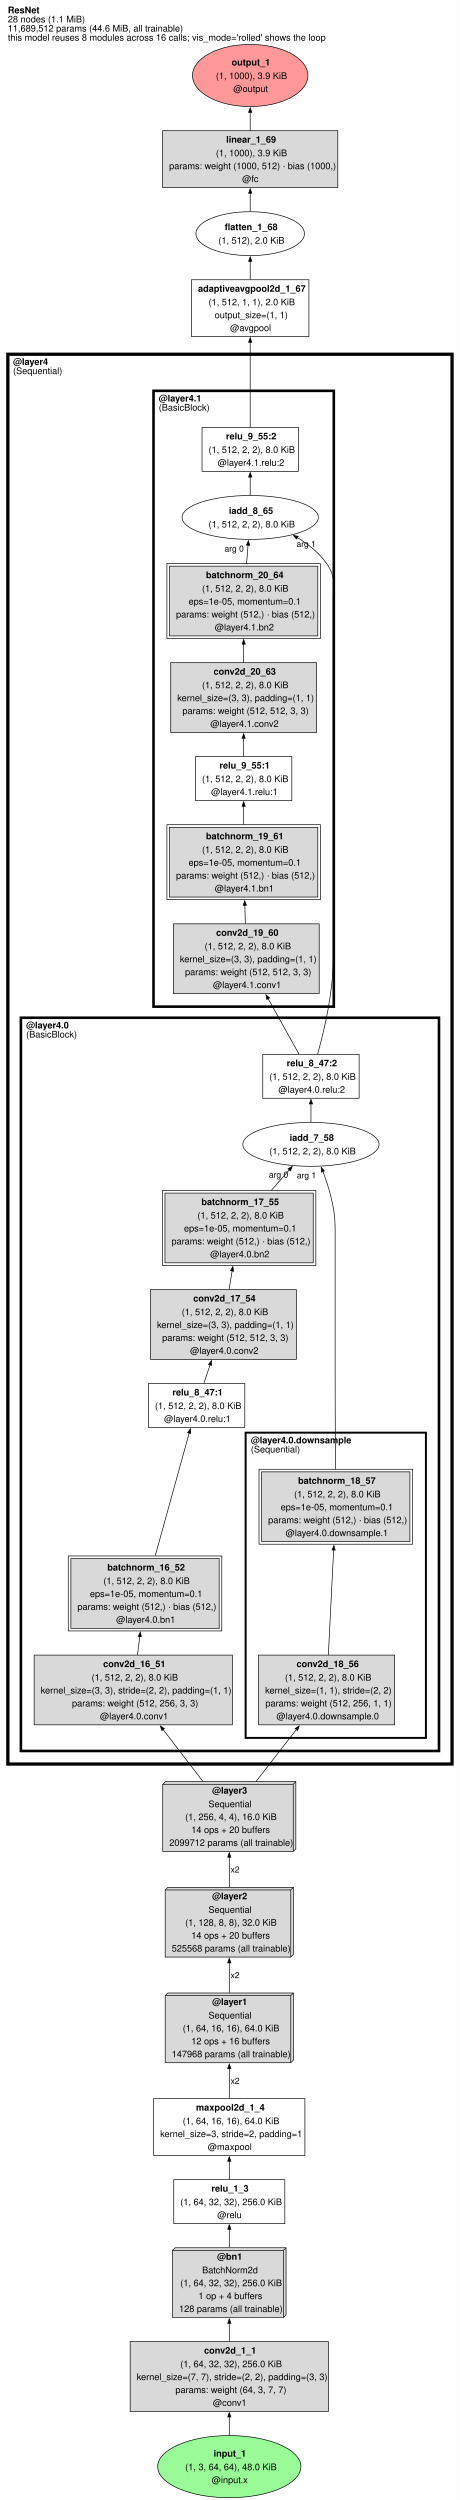
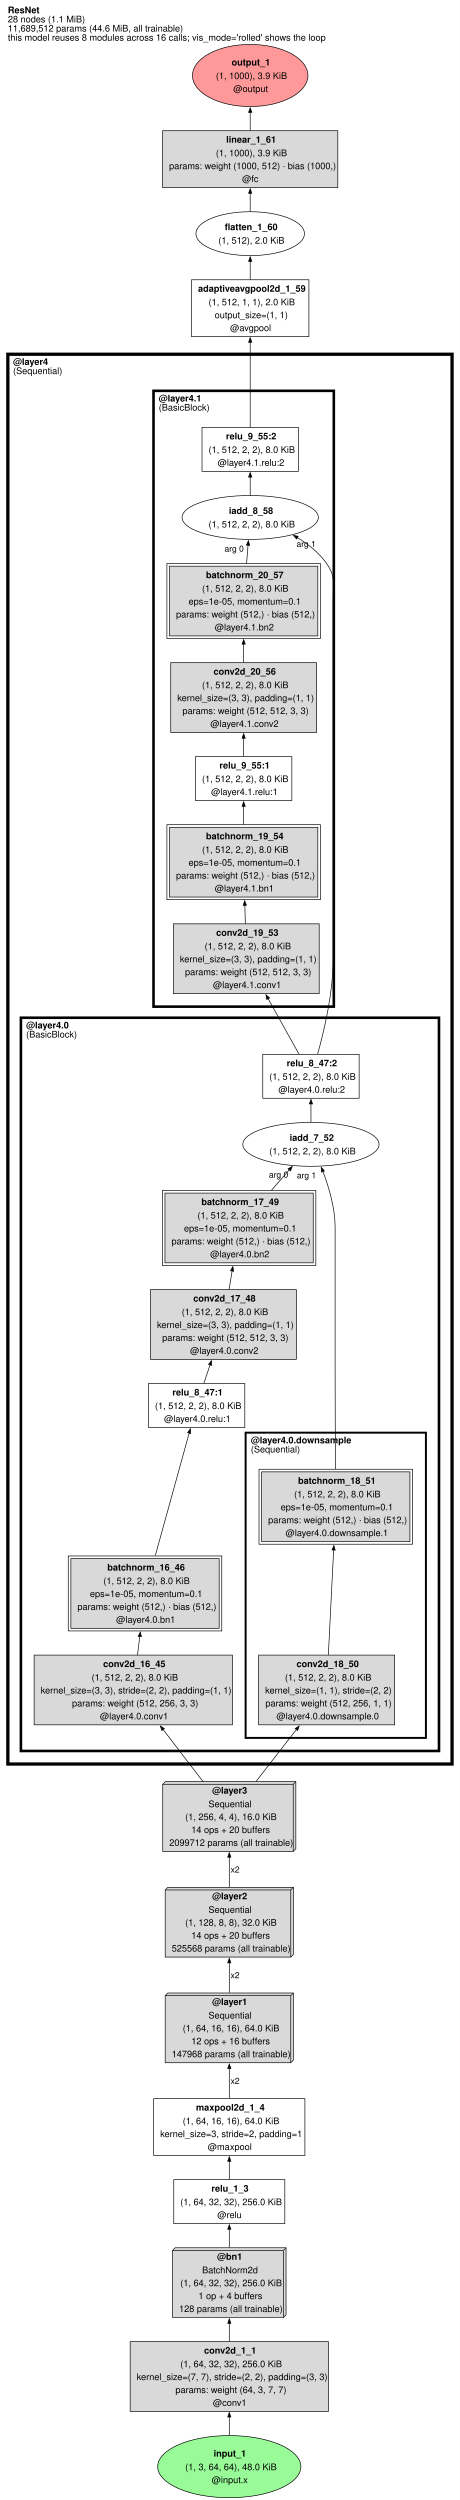
<svg xmlns="http://www.w3.org/2000/svg" xmlns:xlink="http://www.w3.org/1999/xlink" width="704pt" height="3827pt" viewBox="0.00 0.00 704.00 3827.00">
  <g id="graph0" class="graph" transform="scale(1 1) rotate(0) translate(4 3823.49)">
    <polygon fill="white" stroke="none" points="-4,4 -4,-3823.49 700,-3823.49 700,4 -4,4" />
    <text xml:space="preserve" text-anchor="start" x="8" y="-3803.19" font-family="Helvetica,sans-Serif" font-weight="bold" font-size="14.00">ResNet</text>
    <text xml:space="preserve" text-anchor="start" x="8" y="-3789.19" font-family="Helvetica,sans-Serif" font-size="14.00">28 nodes (1.1 MiB)</text>
    <text xml:space="preserve" text-anchor="start" x="8" y="-3775.19" font-family="Helvetica,sans-Serif" font-size="14.00">11,689,512 params (44.6 MiB, all trainable)</text>
    <text xml:space="preserve" text-anchor="start" x="8" y="-3761.19" font-family="Helvetica,sans-Serif" font-size="14.00">this model reuses 8 modules across 16 calls; vis_mode='rolled' shows the loop</text>
    <g id="clust2" class="cluster">
      <polygon fill="white" stroke="black" stroke-width="5" points="8,-1123.11 8,-3281.21 688,-3281.21 688,-1123.11 8,-1123.11" />
      <text xml:space="preserve" text-anchor="start" x="16" y="-3264.91" font-family="Helvetica,sans-Serif" font-weight="bold" font-size="14.00">@layer4</text>
      <text xml:space="preserve" text-anchor="start" x="16" y="-3250.91" font-family="Helvetica,sans-Serif" font-size="14.00">(Sequential)</text>
    </g>
    <g id="clust3" class="cluster">
      <polygon fill="white" stroke="black" stroke-width="4" points="28,-1143.11 28,-2265.53 668,-2265.53 668,-1143.11 28,-1143.11" />
      <text xml:space="preserve" text-anchor="start" x="36" y="-2249.23" font-family="Helvetica,sans-Serif" font-weight="bold" font-size="14.00">@layer4.0</text>
      <text xml:space="preserve" text-anchor="start" x="36" y="-2235.23" font-family="Helvetica,sans-Serif" font-size="14.00">(BasicBlock)</text>
    </g>
    <g id="clust6" class="cluster">
      <polygon fill="white" stroke="black" stroke-width="3" points="372,-1163.11 372,-1630.36 648,-1630.36 648,-1163.11 372,-1163.11" />
      <text xml:space="preserve" text-anchor="start" x="380" y="-1614.06" font-family="Helvetica,sans-Serif" font-weight="bold" font-size="14.00">@layer4.0.downsample</text>
      <text xml:space="preserve" text-anchor="start" x="380" y="-1600.06" font-family="Helvetica,sans-Serif" font-size="14.00">(Sequential)</text>
    </g>
    <g id="clust5" class="cluster">
      <polygon fill="white" stroke="black" stroke-width="4" points="231,-2282.53 231,-3225.21 507,-3225.21 507,-2282.53 231,-2282.53" />
      <text xml:space="preserve" text-anchor="start" x="239" y="-3208.91" font-family="Helvetica,sans-Serif" font-weight="bold" font-size="14.00">@layer4.1</text>
      <text xml:space="preserve" text-anchor="start" x="239" y="-3194.91" font-family="Helvetica,sans-Serif" font-size="14.00">(BasicBlock)</text>
    </g>
    <g id="node1" class="node">
      <ellipse fill="#98fb98" stroke="black" cx="347" cy="-47.55" rx="109.6" ry="47.55" />
      <text xml:space="preserve" text-anchor="start" x="323" y="-62.88" font-family="Helvetica,sans-Serif" font-weight="bold" font-size="14.00">input_1</text>
      <text xml:space="preserve" text-anchor="start" x="279.5" y="-42.13" font-family="Helvetica,sans-Serif" font-size="14.00">(1, 3, 64, 64), 48.0 KiB</text>
      <text xml:space="preserve" text-anchor="start" x="320" y="-22.38" font-family="Helvetica,sans-Serif" font-size="14.00">@input.x</text>
    </g>
    <g id="node2" class="node">
      <polygon fill="#d9d9d9" stroke="black" points="498.75,-238.86 195.25,-238.86 195.25,-132.11 498.75,-132.11 498.75,-238.86" />
      <text xml:space="preserve" text-anchor="start" x="308.38" y="-220.56" font-family="Helvetica,sans-Serif" font-weight="bold" font-size="14.00">conv2d_1_1</text>
      <text xml:space="preserve" text-anchor="start" x="272" y="-199.81" font-family="Helvetica,sans-Serif" font-size="14.00">(1, 64, 32, 32), 256.0 KiB</text>
      <text xml:space="preserve" text-anchor="start" x="205.25" y="-180.06" font-family="Helvetica,sans-Serif" font-size="14.00">kernel_size=(7, 7), stride=(2, 2), padding=(3, 3)</text>
      <text xml:space="preserve" text-anchor="start" x="264.5" y="-160.31" font-family="Helvetica,sans-Serif" font-size="14.00">params: weight (64, 3, 7, 7)</text>
      <text xml:space="preserve" text-anchor="start" x="321.88" y="-140.56" font-family="Helvetica,sans-Serif" font-size="14.00">@conv1</text>
    </g>
    <g id="edge1" class="edge">
      <path fill="none" stroke="black" d="M347,-95.33C347,-104.48 347,-114.19 347,-123.72" />
      <polygon fill="black" stroke="black" points="344.55,-123.51 347,-130.51 349.45,-123.51 344.55,-123.51" />
    </g>
    <g id="node3" class="node">
      <polygon fill="#d9d9d9" stroke="black" points="433.88,-382.61 264.12,-382.61 260.12,-378.61 260.12,-275.86 429.88,-275.86 433.88,-279.86 433.88,-382.61" />
      <polyline fill="none" stroke="black" points="429.88,-378.61 260.12,-378.61" />
      <polyline fill="none" stroke="black" points="429.88,-378.61 429.88,-275.86" />
      <polyline fill="none" stroke="black" points="429.88,-378.61 433.88,-382.61" />
      <text xml:space="preserve" text-anchor="start" x="328.25" y="-364.31" font-family="Helvetica,sans-Serif" font-weight="bold" font-size="14.00">@bn1</text>
      <text xml:space="preserve" text-anchor="start" x="305.38" y="-343.56" font-family="Helvetica,sans-Serif" font-size="14.00">BatchNorm2d</text>
      <text xml:space="preserve" text-anchor="start" x="272" y="-323.81" font-family="Helvetica,sans-Serif" font-size="14.00">(1, 64, 32, 32), 256.0 KiB</text>
      <text xml:space="preserve" text-anchor="start" x="299.75" y="-304.06" font-family="Helvetica,sans-Serif" font-size="14.00">1 op + 4 buffers</text>
      <text xml:space="preserve" text-anchor="start" x="270.12" y="-284.31" font-family="Helvetica,sans-Serif" font-size="14.00">128 params (all trainable)</text>
    </g>
    <g id="edge2" class="edge">
      <path fill="none" stroke="black" d="M347,-239.26C347,-248.3 347,-257.76 347,-267" />
      <polygon fill="black" stroke="black" points="344.55,-266.89 347,-273.89 349.45,-266.89 344.55,-266.89" />
    </g>
    <g id="node4" class="node">
      <polygon fill="white" stroke="black" points="432,-486.86 262,-486.86 262,-419.61 432,-419.61 432,-486.86" />
      <text xml:space="preserve" text-anchor="start" x="319.62" y="-468.56" font-family="Helvetica,sans-Serif" font-weight="bold" font-size="14.00">relu_1_3</text>
      <text xml:space="preserve" text-anchor="start" x="272" y="-447.81" font-family="Helvetica,sans-Serif" font-size="14.00">(1, 64, 32, 32), 256.0 KiB</text>
      <text xml:space="preserve" text-anchor="start" x="328.62" y="-428.06" font-family="Helvetica,sans-Serif" font-size="14.00">@relu</text>
    </g>
    <g id="edge3" class="edge">
      <path fill="none" stroke="black" d="M347,-383.03C347,-392.4 347,-402.04 347,-411.02" />
      <polygon fill="black" stroke="black" points="344.55,-410.9 347,-417.9 349.45,-410.9 344.55,-410.9" />
    </g>
    <g id="node5" class="node">
      <polygon fill="white" stroke="black" points="462.75,-610.86 231.25,-610.86 231.25,-523.86 462.75,-523.86 462.75,-610.86" />
      <text xml:space="preserve" text-anchor="start" x="296" y="-592.56" font-family="Helvetica,sans-Serif" font-weight="bold" font-size="14.00">maxpool2d_1_4</text>
      <text xml:space="preserve" text-anchor="start" x="275.75" y="-571.81" font-family="Helvetica,sans-Serif" font-size="14.00">(1, 64, 16, 16), 64.0 KiB</text>
      <text xml:space="preserve" text-anchor="start" x="241.25" y="-552.06" font-family="Helvetica,sans-Serif" font-size="14.00">kernel_size=3, stride=2, padding=1</text>
      <text xml:space="preserve" text-anchor="start" x="314" y="-532.31" font-family="Helvetica,sans-Serif" font-size="14.00">@maxpool</text>
    </g>
    <g id="edge4" class="edge">
      <path fill="none" stroke="black" d="M347,-487.27C347,-496.06 347,-505.77 347,-515.28" />
      <polygon fill="black" stroke="black" points="344.55,-515.05 347,-522.05 349.45,-515.05 344.55,-515.05" />
    </g>
    <g id="node6" class="node">
      <polygon fill="#d9d9d9" stroke="black" points="445.12,-772.61 252.88,-772.61 248.88,-768.61 248.88,-665.86 441.12,-665.86 445.12,-669.86 445.12,-772.61" />
      <polyline fill="none" stroke="black" points="441.12,-768.61 248.88,-768.61" />
      <polyline fill="none" stroke="black" points="441.12,-768.61 441.12,-665.86" />
      <polyline fill="none" stroke="black" points="441.12,-768.61 445.12,-772.61" />
      <text xml:space="preserve" text-anchor="start" x="320.75" y="-754.31" font-family="Helvetica,sans-Serif" font-weight="bold" font-size="14.00">@layer1</text>
      <text xml:space="preserve" text-anchor="start" x="315.12" y="-733.56" font-family="Helvetica,sans-Serif" font-size="14.00">Sequential</text>
      <text xml:space="preserve" text-anchor="start" x="275.75" y="-713.81" font-family="Helvetica,sans-Serif" font-size="14.00">(1, 64, 16, 16), 64.0 KiB</text>
      <text xml:space="preserve" text-anchor="start" x="288.88" y="-694.06" font-family="Helvetica,sans-Serif" font-size="14.00">12 ops + 16 buffers</text>
      <text xml:space="preserve" text-anchor="start" x="258.88" y="-674.31" font-family="Helvetica,sans-Serif" font-size="14.00">147968 params (all trainable)</text>
    </g>
    <g id="edge5" class="edge">
      <path fill="none" stroke="black" d="M347,-611.3C347,-625.54 347,-641.66 347,-657" />
      <polygon fill="black" stroke="black" points="344.55,-656.9 347,-663.9 349.45,-656.9 344.55,-656.9" />
      <text xml:space="preserve" text-anchor="start" x="349" y="-633.51" font-family="Helvetica,sans-Serif" font-size="13.00">x2</text>
    </g>
    <g id="node7" class="node">
      <polygon fill="#d9d9d9" stroke="black" points="445.12,-934.36 252.88,-934.36 248.88,-930.36 248.88,-827.61 441.12,-827.61 445.12,-831.61 445.12,-934.36" />
      <polyline fill="none" stroke="black" points="441.12,-930.36 248.88,-930.36" />
      <polyline fill="none" stroke="black" points="441.12,-930.36 441.12,-827.61" />
      <polyline fill="none" stroke="black" points="441.12,-930.36 445.12,-934.36" />
      <text xml:space="preserve" text-anchor="start" x="320.75" y="-916.06" font-family="Helvetica,sans-Serif" font-weight="bold" font-size="14.00">@layer2</text>
      <text xml:space="preserve" text-anchor="start" x="315.12" y="-895.31" font-family="Helvetica,sans-Serif" font-size="14.00">Sequential</text>
      <text xml:space="preserve" text-anchor="start" x="279.5" y="-875.56" font-family="Helvetica,sans-Serif" font-size="14.00">(1, 128, 8, 8), 32.0 KiB</text>
      <text xml:space="preserve" text-anchor="start" x="288.88" y="-855.81" font-family="Helvetica,sans-Serif" font-size="14.00">14 ops + 20 buffers</text>
      <text xml:space="preserve" text-anchor="start" x="258.88" y="-836.06" font-family="Helvetica,sans-Serif" font-size="14.00">525568 params (all trainable)</text>
    </g>
    <g id="edge6" class="edge">
      <path fill="none" stroke="black" d="M347,-772.98C347,-787.7 347,-803.82 347,-818.98" />
      <polygon fill="black" stroke="black" points="344.55,-818.77 347,-825.77 349.45,-818.77 344.55,-818.77" />
      <text xml:space="preserve" text-anchor="start" x="349" y="-795.26" font-family="Helvetica,sans-Serif" font-size="13.00">x2</text>
    </g>
    <g id="node8" class="node">
      <polygon fill="#d9d9d9" stroke="black" points="448.88,-1096.11 249.12,-1096.11 245.12,-1092.11 245.12,-989.36 444.88,-989.36 448.88,-993.36 448.88,-1096.11" />
      <polyline fill="none" stroke="black" points="444.88,-1092.11 245.12,-1092.11" />
      <polyline fill="none" stroke="black" points="444.88,-1092.11 444.88,-989.36" />
      <polyline fill="none" stroke="black" points="444.88,-1092.11 448.88,-1096.11" />
      <text xml:space="preserve" text-anchor="start" x="320.75" y="-1077.81" font-family="Helvetica,sans-Serif" font-weight="bold" font-size="14.00">@layer3</text>
      <text xml:space="preserve" text-anchor="start" x="315.12" y="-1057.06" font-family="Helvetica,sans-Serif" font-size="14.00">Sequential</text>
      <text xml:space="preserve" text-anchor="start" x="279.5" y="-1037.31" font-family="Helvetica,sans-Serif" font-size="14.00">(1, 256, 4, 4), 16.0 KiB</text>
      <text xml:space="preserve" text-anchor="start" x="288.88" y="-1017.56" font-family="Helvetica,sans-Serif" font-size="14.00">14 ops + 20 buffers</text>
      <text xml:space="preserve" text-anchor="start" x="255.12" y="-997.81" font-family="Helvetica,sans-Serif" font-size="14.00">2099712 params (all trainable)</text>
    </g>
    <g id="edge7" class="edge">
      <path fill="none" stroke="black" d="M347,-934.73C347,-949.45 347,-965.57 347,-980.73" />
      <polygon fill="black" stroke="black" points="344.55,-980.52 347,-987.52 349.45,-980.52 344.55,-980.52" />
      <text xml:space="preserve" text-anchor="start" x="349" y="-957.01" font-family="Helvetica,sans-Serif" font-size="13.00">x2</text>
    </g>
    <g id="node9" class="node">
      <polygon fill="#d9d9d9" stroke="black" points="351.75,-1289.86 48.25,-1289.86 48.25,-1183.11 351.75,-1183.11 351.75,-1289.86" />
-       <text xml:space="preserve" text-anchor="start" x="153.88" y="-1271.56" font-family="Helvetica,sans-Serif" font-weight="bold" font-size="14.00">conv2d_16_51</text>
+       <text xml:space="preserve" text-anchor="start" x="153.88" y="-1271.56" font-family="Helvetica,sans-Serif" font-weight="bold" font-size="14.00">conv2d_16_45</text>
      <text xml:space="preserve" text-anchor="start" x="136.25" y="-1250.81" font-family="Helvetica,sans-Serif" font-size="14.00">(1, 512, 2, 2), 8.0 KiB</text>
      <text xml:space="preserve" text-anchor="start" x="58.25" y="-1231.06" font-family="Helvetica,sans-Serif" font-size="14.00">kernel_size=(3, 3), stride=(2, 2), padding=(1, 1)</text>
      <text xml:space="preserve" text-anchor="start" x="106.25" y="-1211.31" font-family="Helvetica,sans-Serif" font-size="14.00">params: weight (512, 256, 3, 3)</text>
      <text xml:space="preserve" text-anchor="start" x="149" y="-1191.56" font-family="Helvetica,sans-Serif" font-size="14.00">@layer4.0.conv1</text>
    </g>
    <g id="edge8" class="edge">
      <path fill="none" stroke="black" d="M306.64,-1096.38C287.76,-1121.01 265.18,-1150.45 245.68,-1175.9" />
      <polygon fill="black" stroke="black" points="243.76,-1174.37 241.45,-1181.41 247.65,-1177.35 243.76,-1174.37" />
    </g>
    <g id="node10" class="node">
      <polygon fill="#d9d9d9" stroke="black" points="600.12,-1289.86 391.88,-1289.86 391.88,-1183.11 600.12,-1183.11 600.12,-1289.86" />
-       <text xml:space="preserve" text-anchor="start" x="449.88" y="-1271.56" font-family="Helvetica,sans-Serif" font-weight="bold" font-size="14.00">conv2d_18_56</text>
+       <text xml:space="preserve" text-anchor="start" x="449.88" y="-1271.56" font-family="Helvetica,sans-Serif" font-weight="bold" font-size="14.00">conv2d_18_50</text>
      <text xml:space="preserve" text-anchor="start" x="432.25" y="-1250.81" font-family="Helvetica,sans-Serif" font-size="14.00">(1, 512, 2, 2), 8.0 KiB</text>
      <text xml:space="preserve" text-anchor="start" x="401.88" y="-1231.06" font-family="Helvetica,sans-Serif" font-size="14.00">kernel_size=(1, 1), stride=(2, 2)</text>
      <text xml:space="preserve" text-anchor="start" x="402.25" y="-1211.31" font-family="Helvetica,sans-Serif" font-size="14.00">params: weight (512, 256, 1, 1)</text>
      <text xml:space="preserve" text-anchor="start" x="419.12" y="-1191.56" font-family="Helvetica,sans-Serif" font-size="14.00">@layer4.0.downsample.0</text>
    </g>
    <g id="edge9" class="edge">
      <path fill="none" stroke="black" d="M387.91,-1096.38C407.05,-1121.01 429.93,-1150.45 449.7,-1175.9" />
      <polygon fill="black" stroke="black" points="447.76,-1177.4 453.99,-1181.42 451.63,-1174.39 447.76,-1177.4" />
    </g>
    <g id="node11" class="node">
      <g id="a_node11">
        <a xlink:title="Hidden buffers: layer4.0.bn1.running_mean, layer4.0.bn1.running_var">
          <polygon fill="#d9d9d9" stroke="black" points="331.5,-1437.61 104.5,-1437.61 104.5,-1330.86 331.5,-1330.86 331.5,-1437.61" />
          <polygon fill="none" stroke="black" points="335.5,-1441.61 100.5,-1441.61 100.5,-1326.86 335.5,-1326.86 335.5,-1441.61" />
-           <text xml:space="preserve" text-anchor="start" x="160.25" y="-1419.31" font-family="Helvetica,sans-Serif" font-weight="bold" font-size="14.00">batchnorm_16_52</text>
+           <text xml:space="preserve" text-anchor="start" x="160.25" y="-1419.31" font-family="Helvetica,sans-Serif" font-weight="bold" font-size="14.00">batchnorm_16_46</text>
          <text xml:space="preserve" text-anchor="start" x="154.25" y="-1398.56" font-family="Helvetica,sans-Serif" font-size="14.00">(1, 512, 2, 2), 8.0 KiB</text>
          <text xml:space="preserve" text-anchor="start" x="133.62" y="-1378.81" font-family="Helvetica,sans-Serif" font-size="14.00">eps=1e-05, momentum=0.1</text>
          <text xml:space="preserve" text-anchor="start" x="114.5" y="-1359.06" font-family="Helvetica,sans-Serif" font-size="14.00">params: weight (512,) · bias (512,)</text>
          <text xml:space="preserve" text-anchor="start" x="173.75" y="-1339.31" font-family="Helvetica,sans-Serif" font-size="14.00">@layer4.0.bn1</text>
        </a>
      </g>
    </g>
    <g id="edge17" class="edge">
      <path fill="none" stroke="black" d="M206.5,-1290.1C207.64,-1299.31 208.83,-1308.98 210,-1318.47" />
      <polygon fill="black" stroke="black" points="207.55,-1318.6 210.84,-1325.25 212.41,-1318 207.55,-1318.6" />
    </g>
    <g id="node15" class="node">
      <g id="a_node15">
        <a xlink:title="Hidden buffers: layer4.0.downsample.1.running_mean, layer4.0.downsample.1.running_var">
          <polygon fill="#d9d9d9" stroke="black" points="623.5,-1570.36 396.5,-1570.36 396.5,-1463.61 623.5,-1463.61 623.5,-1570.36" />
          <polygon fill="none" stroke="black" points="627.5,-1574.36 392.5,-1574.36 392.5,-1459.61 627.5,-1459.61 627.5,-1574.36" />
-           <text xml:space="preserve" text-anchor="start" x="452.25" y="-1552.06" font-family="Helvetica,sans-Serif" font-weight="bold" font-size="14.00">batchnorm_18_57</text>
+           <text xml:space="preserve" text-anchor="start" x="452.25" y="-1552.06" font-family="Helvetica,sans-Serif" font-weight="bold" font-size="14.00">batchnorm_18_51</text>
          <text xml:space="preserve" text-anchor="start" x="446.25" y="-1531.31" font-family="Helvetica,sans-Serif" font-size="14.00">(1, 512, 2, 2), 8.0 KiB</text>
          <text xml:space="preserve" text-anchor="start" x="425.62" y="-1511.56" font-family="Helvetica,sans-Serif" font-size="14.00">eps=1e-05, momentum=0.1</text>
          <text xml:space="preserve" text-anchor="start" x="406.5" y="-1491.81" font-family="Helvetica,sans-Serif" font-size="14.00">params: weight (512,) · bias (512,)</text>
          <text xml:space="preserve" text-anchor="start" x="433.12" y="-1472.06" font-family="Helvetica,sans-Serif" font-size="14.00">@layer4.0.downsample.1</text>
        </a>
      </g>
    </g>
    <g id="edge30" class="edge">
      <path fill="none" stroke="black" d="M498.65,-1290.19C500.94,-1335.81 504.27,-1401.95 506.73,-1450.87" />
      <polygon fill="black" stroke="black" points="504.27,-1450.8 507.07,-1457.66 509.16,-1450.55 504.27,-1450.8" />
    </g>
    <g id="node12" class="node">
      <polygon fill="white" stroke="black" points="370.75,-1705.61 223.25,-1705.61 223.25,-1638.36 370.75,-1638.36 370.75,-1705.61" />
      <text xml:space="preserve" text-anchor="start" x="259.88" y="-1687.31" font-family="Helvetica,sans-Serif" font-weight="bold" font-size="14.00">relu_8_47:1</text>
      <text xml:space="preserve" text-anchor="start" x="233.25" y="-1666.56" font-family="Helvetica,sans-Serif" font-size="14.00">(1, 512, 2, 2), 8.0 KiB</text>
      <text xml:space="preserve" text-anchor="start" x="247.12" y="-1646.81" font-family="Helvetica,sans-Serif" font-size="14.00">@layer4.0.relu:1</text>
    </g>
    <g id="edge18" class="edge">
      <path fill="none" stroke="black" d="M233.7,-1442.03C249.05,-1497.53 272.03,-1580.67 285.67,-1630" />
      <polygon fill="black" stroke="black" points="283.23,-1630.37 287.46,-1636.46 287.95,-1629.06 283.23,-1630.37" />
    </g>
    <g id="node13" class="node">
      <polygon fill="#d9d9d9" stroke="black" points="449.62,-1849.36 226.38,-1849.36 226.38,-1742.61 449.62,-1742.61 449.62,-1849.36" />
-       <text xml:space="preserve" text-anchor="start" x="291.88" y="-1831.06" font-family="Helvetica,sans-Serif" font-weight="bold" font-size="14.00">conv2d_17_54</text>
+       <text xml:space="preserve" text-anchor="start" x="291.88" y="-1831.06" font-family="Helvetica,sans-Serif" font-weight="bold" font-size="14.00">conv2d_17_48</text>
      <text xml:space="preserve" text-anchor="start" x="274.25" y="-1810.31" font-family="Helvetica,sans-Serif" font-size="14.00">(1, 512, 2, 2), 8.0 KiB</text>
      <text xml:space="preserve" text-anchor="start" x="236.38" y="-1790.56" font-family="Helvetica,sans-Serif" font-size="14.00">kernel_size=(3, 3), padding=(1, 1)</text>
      <text xml:space="preserve" text-anchor="start" x="244.25" y="-1770.81" font-family="Helvetica,sans-Serif" font-size="14.00">params: weight (512, 512, 3, 3)</text>
      <text xml:space="preserve" text-anchor="start" x="287" y="-1751.06" font-family="Helvetica,sans-Serif" font-size="14.00">@layer4.0.conv2</text>
    </g>
    <g id="edge19" class="edge">
      <path fill="none" stroke="black" d="M308.1,-1706C311.05,-1714.79 314.34,-1724.58 317.63,-1734.36" />
      <polygon fill="black" stroke="black" points="315.22,-1734.89 319.77,-1740.74 319.87,-1733.33 315.22,-1734.89" />
    </g>
    <g id="node14" class="node">
      <g id="a_node14">
        <a xlink:title="Hidden buffers: layer4.0.bn2.running_mean, layer4.0.bn2.running_var">
          <polygon fill="#d9d9d9" stroke="black" points="475.5,-1997.11 248.5,-1997.11 248.5,-1890.36 475.5,-1890.36 475.5,-1997.11" />
          <polygon fill="none" stroke="black" points="479.5,-2001.11 244.5,-2001.11 244.5,-1886.36 479.5,-1886.36 479.5,-2001.11" />
-           <text xml:space="preserve" text-anchor="start" x="304.25" y="-1978.81" font-family="Helvetica,sans-Serif" font-weight="bold" font-size="14.00">batchnorm_17_55</text>
+           <text xml:space="preserve" text-anchor="start" x="304.25" y="-1978.81" font-family="Helvetica,sans-Serif" font-weight="bold" font-size="14.00">batchnorm_17_49</text>
          <text xml:space="preserve" text-anchor="start" x="298.25" y="-1958.06" font-family="Helvetica,sans-Serif" font-size="14.00">(1, 512, 2, 2), 8.0 KiB</text>
          <text xml:space="preserve" text-anchor="start" x="277.62" y="-1938.31" font-family="Helvetica,sans-Serif" font-size="14.00">eps=1e-05, momentum=0.1</text>
          <text xml:space="preserve" text-anchor="start" x="258.5" y="-1918.56" font-family="Helvetica,sans-Serif" font-size="14.00">params: weight (512,) · bias (512,)</text>
          <text xml:space="preserve" text-anchor="start" x="317.75" y="-1898.81" font-family="Helvetica,sans-Serif" font-size="14.00">@layer4.0.bn2</text>
        </a>
      </g>
    </g>
    <g id="edge20" class="edge">
      <path fill="none" stroke="black" d="M346.66,-1849.6C348.18,-1858.81 349.77,-1868.48 351.34,-1877.97" />
      <polygon fill="black" stroke="black" points="348.9,-1878.25 352.45,-1884.76 353.73,-1877.45 348.9,-1878.25" />
    </g>
    <g id="node16" class="node">
      <ellipse fill="white" stroke="black" cx="472" cy="-2071.69" rx="104.3" ry="33.59" />
-       <text xml:space="preserve" text-anchor="start" x="439.38" y="-2077.14" font-family="Helvetica,sans-Serif" font-weight="bold" font-size="14.00">iadd_7_58</text>
+       <text xml:space="preserve" text-anchor="start" x="439.38" y="-2077.14" font-family="Helvetica,sans-Serif" font-weight="bold" font-size="14.00">iadd_7_52</text>
      <text xml:space="preserve" text-anchor="start" x="408.25" y="-2056.39" font-family="Helvetica,sans-Serif" font-size="14.00">(1, 512, 2, 2), 8.0 KiB</text>
    </g>
    <g id="edge21" class="edge">
      <path fill="none" stroke="black" d="M411.53,-2001.45C420.79,-2012.05 430.26,-2022.9 438.88,-2032.77" />
      <polygon fill="black" stroke="black" points="436.96,-2034.29 443.41,-2037.95 440.65,-2031.07 436.96,-2034.29" />
      <text xml:space="preserve" text-anchor="start" x="407.66" y="-2020.74" font-family="Helvetica,sans-Serif" font-size="13.00">arg 0</text>
    </g>
    <g id="edge22" class="edge">
      <path fill="none" stroke="black" d="M509.58,-1574.71C509.3,-1616 509,-1673.27 509,-1723.61 509,-1723.61 509,-1723.61 509,-1944.73 509,-1974.24 499.53,-2006.13 490.18,-2030.43" />
      <polygon fill="black" stroke="black" points="488.02,-2029.23 487.71,-2036.64 492.57,-2031.04 488.02,-2029.23" />
      <text xml:space="preserve" text-anchor="start" x="450.41" y="-2019.7" font-family="Helvetica,sans-Serif" font-size="13.00">arg 1</text>
    </g>
    <g id="node17" class="node">
      <polygon fill="white" stroke="black" points="545.75,-2209.53 398.25,-2209.53 398.25,-2142.28 545.75,-2142.28 545.75,-2209.53" />
      <text xml:space="preserve" text-anchor="start" x="434.88" y="-2191.23" font-family="Helvetica,sans-Serif" font-weight="bold" font-size="14.00">relu_8_47:2</text>
      <text xml:space="preserve" text-anchor="start" x="408.25" y="-2170.48" font-family="Helvetica,sans-Serif" font-size="14.00">(1, 512, 2, 2), 8.0 KiB</text>
      <text xml:space="preserve" text-anchor="start" x="422.12" y="-2150.73" font-family="Helvetica,sans-Serif" font-size="14.00">@layer4.0.relu:2</text>
    </g>
    <g id="edge23" class="edge">
      <path fill="none" stroke="black" d="M472,-2105.6C472,-2114.53 472,-2124.32 472,-2133.66" />
      <polygon fill="black" stroke="black" points="469.55,-2133.55 472,-2140.55 474.45,-2133.55 469.55,-2133.55" />
    </g>
    <g id="node18" class="node">
      <polygon fill="#d9d9d9" stroke="black" points="484.62,-2409.28 261.38,-2409.28 261.38,-2302.53 484.62,-2302.53 484.62,-2409.28" />
-       <text xml:space="preserve" text-anchor="start" x="326.88" y="-2390.98" font-family="Helvetica,sans-Serif" font-weight="bold" font-size="14.00">conv2d_19_60</text>
+       <text xml:space="preserve" text-anchor="start" x="326.88" y="-2390.98" font-family="Helvetica,sans-Serif" font-weight="bold" font-size="14.00">conv2d_19_53</text>
      <text xml:space="preserve" text-anchor="start" x="309.25" y="-2370.23" font-family="Helvetica,sans-Serif" font-size="14.00">(1, 512, 2, 2), 8.0 KiB</text>
      <text xml:space="preserve" text-anchor="start" x="271.38" y="-2350.48" font-family="Helvetica,sans-Serif" font-size="14.00">kernel_size=(3, 3), padding=(1, 1)</text>
      <text xml:space="preserve" text-anchor="start" x="279.25" y="-2330.73" font-family="Helvetica,sans-Serif" font-size="14.00">params: weight (512, 512, 3, 3)</text>
      <text xml:space="preserve" text-anchor="start" x="322" y="-2310.98" font-family="Helvetica,sans-Serif" font-size="14.00">@layer4.1.conv1</text>
    </g>
    <g id="edge14" class="edge">
      <path fill="none" stroke="black" d="M453.61,-2209.97C440.36,-2233.79 422.11,-2266.6 406.33,-2294.98" />
      <polygon fill="black" stroke="black" points="404.37,-2293.46 403.11,-2300.77 408.65,-2295.84 404.37,-2293.46" />
    </g>
    <g id="node23" class="node">
      <ellipse fill="white" stroke="black" cx="379" cy="-3031.37" rx="104.3" ry="33.59" />
-       <text xml:space="preserve" text-anchor="start" x="346.38" y="-3036.82" font-family="Helvetica,sans-Serif" font-weight="bold" font-size="14.00">iadd_8_65</text>
+       <text xml:space="preserve" text-anchor="start" x="346.38" y="-3036.82" font-family="Helvetica,sans-Serif" font-weight="bold" font-size="14.00">iadd_8_58</text>
      <text xml:space="preserve" text-anchor="start" x="315.25" y="-3016.07" font-family="Helvetica,sans-Serif" font-size="14.00">(1, 512, 2, 2), 8.0 KiB</text>
    </g>
    <g id="edge15" class="edge">
      <path fill="none" stroke="black" d="M482.2,-2210.01C492.22,-2245.48 506,-2303.62 506,-2354.91 506,-2354.91 506,-2354.91 506,-2904.41 506,-2929.85 510.47,-2939.85 496,-2960.78 484.71,-2977.11 468.23,-2990.22 451.19,-3000.46" />
      <polygon fill="black" stroke="black" points="450.02,-2998.3 445.17,-3003.91 452.46,-3002.55 450.02,-2998.3" />
      <text xml:space="preserve" text-anchor="start" x="449.86" y="-2986.32" font-family="Helvetica,sans-Serif" font-size="13.00">arg 1</text>
    </g>
    <g id="node19" class="node">
      <g id="a_node19">
        <a xlink:title="Hidden buffers: layer4.1.bn1.running_mean, layer4.1.bn1.running_var">
          <polygon fill="#d9d9d9" stroke="black" points="482.5,-2557.03 255.5,-2557.03 255.5,-2450.28 482.5,-2450.28 482.5,-2557.03" />
          <polygon fill="none" stroke="black" points="486.5,-2561.03 251.5,-2561.03 251.5,-2446.28 486.5,-2446.28 486.5,-2561.03" />
-           <text xml:space="preserve" text-anchor="start" x="311.25" y="-2538.73" font-family="Helvetica,sans-Serif" font-weight="bold" font-size="14.00">batchnorm_19_61</text>
+           <text xml:space="preserve" text-anchor="start" x="311.25" y="-2538.73" font-family="Helvetica,sans-Serif" font-weight="bold" font-size="14.00">batchnorm_19_54</text>
          <text xml:space="preserve" text-anchor="start" x="305.25" y="-2517.98" font-family="Helvetica,sans-Serif" font-size="14.00">(1, 512, 2, 2), 8.0 KiB</text>
          <text xml:space="preserve" text-anchor="start" x="284.62" y="-2498.23" font-family="Helvetica,sans-Serif" font-size="14.00">eps=1e-05, momentum=0.1</text>
          <text xml:space="preserve" text-anchor="start" x="265.5" y="-2478.48" font-family="Helvetica,sans-Serif" font-size="14.00">params: weight (512,) · bias (512,)</text>
          <text xml:space="preserve" text-anchor="start" x="324.75" y="-2458.73" font-family="Helvetica,sans-Serif" font-size="14.00">@layer4.1.bn1</text>
        </a>
      </g>
    </g>
    <g id="edge24" class="edge">
      <path fill="none" stroke="black" d="M371.56,-2409.53C371.3,-2418.73 371.04,-2428.41 370.78,-2437.9" />
      <polygon fill="black" stroke="black" points="368.33,-2437.6 370.59,-2444.66 373.23,-2437.73 368.33,-2437.6" />
    </g>
    <g id="node20" class="node">
      <polygon fill="white" stroke="black" points="442.75,-2665.28 295.25,-2665.28 295.25,-2598.03 442.75,-2598.03 442.75,-2665.28" />
      <text xml:space="preserve" text-anchor="start" x="331.88" y="-2646.98" font-family="Helvetica,sans-Serif" font-weight="bold" font-size="14.00">relu_9_55:1</text>
      <text xml:space="preserve" text-anchor="start" x="305.25" y="-2626.23" font-family="Helvetica,sans-Serif" font-size="14.00">(1, 512, 2, 2), 8.0 KiB</text>
      <text xml:space="preserve" text-anchor="start" x="319.12" y="-2606.48" font-family="Helvetica,sans-Serif" font-size="14.00">@layer4.1.relu:1</text>
    </g>
    <g id="edge25" class="edge">
      <path fill="none" stroke="black" d="M369,-2561.39C369,-2570.79 369,-2580.39 369,-2589.32" />
      <polygon fill="black" stroke="black" points="366.55,-2589.14 369,-2596.14 371.45,-2589.14 366.55,-2589.14" />
    </g>
    <g id="node21" class="node">
      <polygon fill="#d9d9d9" stroke="black" points="480.62,-2809.03 257.38,-2809.03 257.38,-2702.28 480.62,-2702.28 480.62,-2809.03" />
-       <text xml:space="preserve" text-anchor="start" x="322.88" y="-2790.73" font-family="Helvetica,sans-Serif" font-weight="bold" font-size="14.00">conv2d_20_63</text>
+       <text xml:space="preserve" text-anchor="start" x="322.88" y="-2790.73" font-family="Helvetica,sans-Serif" font-weight="bold" font-size="14.00">conv2d_20_56</text>
      <text xml:space="preserve" text-anchor="start" x="305.25" y="-2769.98" font-family="Helvetica,sans-Serif" font-size="14.00">(1, 512, 2, 2), 8.0 KiB</text>
      <text xml:space="preserve" text-anchor="start" x="267.38" y="-2750.23" font-family="Helvetica,sans-Serif" font-size="14.00">kernel_size=(3, 3), padding=(1, 1)</text>
      <text xml:space="preserve" text-anchor="start" x="275.25" y="-2730.48" font-family="Helvetica,sans-Serif" font-size="14.00">params: weight (512, 512, 3, 3)</text>
      <text xml:space="preserve" text-anchor="start" x="318" y="-2710.73" font-family="Helvetica,sans-Serif" font-size="14.00">@layer4.1.conv2</text>
    </g>
    <g id="edge26" class="edge">
      <path fill="none" stroke="black" d="M369,-2665.67C369,-2674.29 369,-2683.87 369,-2693.45" />
      <polygon fill="black" stroke="black" points="366.55,-2693.34 369,-2700.34 371.45,-2693.34 366.55,-2693.34" />
    </g>
    <g id="node22" class="node">
      <g id="a_node22">
        <a xlink:title="Hidden buffers: layer4.1.bn2.running_mean, layer4.1.bn2.running_var">
          <polygon fill="#d9d9d9" stroke="black" points="482.5,-2956.78 255.5,-2956.78 255.5,-2850.03 482.5,-2850.03 482.5,-2956.78" />
          <polygon fill="none" stroke="black" points="486.5,-2960.78 251.5,-2960.78 251.5,-2846.03 486.5,-2846.03 486.5,-2960.78" />
-           <text xml:space="preserve" text-anchor="start" x="311.25" y="-2938.48" font-family="Helvetica,sans-Serif" font-weight="bold" font-size="14.00">batchnorm_20_64</text>
+           <text xml:space="preserve" text-anchor="start" x="311.25" y="-2938.48" font-family="Helvetica,sans-Serif" font-weight="bold" font-size="14.00">batchnorm_20_57</text>
          <text xml:space="preserve" text-anchor="start" x="305.25" y="-2917.73" font-family="Helvetica,sans-Serif" font-size="14.00">(1, 512, 2, 2), 8.0 KiB</text>
          <text xml:space="preserve" text-anchor="start" x="284.62" y="-2897.98" font-family="Helvetica,sans-Serif" font-size="14.00">eps=1e-05, momentum=0.1</text>
          <text xml:space="preserve" text-anchor="start" x="265.5" y="-2878.23" font-family="Helvetica,sans-Serif" font-size="14.00">params: weight (512,) · bias (512,)</text>
          <text xml:space="preserve" text-anchor="start" x="324.75" y="-2858.48" font-family="Helvetica,sans-Serif" font-size="14.00">@layer4.1.bn2</text>
        </a>
      </g>
    </g>
    <g id="edge27" class="edge">
      <path fill="none" stroke="black" d="M369,-2809.28C369,-2818.48 369,-2828.16 369,-2837.65" />
      <polygon fill="black" stroke="black" points="366.55,-2837.41 369,-2844.41 371.45,-2837.41 366.55,-2837.41" />
    </g>
    <g id="edge28" class="edge">
      <path fill="none" stroke="black" d="M373.5,-2961.12C374.25,-2970.53 375.01,-2980.12 375.72,-2989.04" />
      <polygon fill="black" stroke="black" points="373.26,-2989.08 376.26,-2995.87 378.15,-2988.69 373.26,-2989.08" />
      <text xml:space="preserve" text-anchor="start" x="339.63" y="-2979.02" font-family="Helvetica,sans-Serif" font-size="13.00">arg 0</text>
    </g>
    <g id="node24" class="node">
      <polygon fill="white" stroke="black" points="452.75,-3169.21 305.25,-3169.21 305.25,-3101.96 452.75,-3101.96 452.75,-3169.21" />
      <text xml:space="preserve" text-anchor="start" x="341.88" y="-3150.91" font-family="Helvetica,sans-Serif" font-weight="bold" font-size="14.00">relu_9_55:2</text>
      <text xml:space="preserve" text-anchor="start" x="315.25" y="-3130.16" font-family="Helvetica,sans-Serif" font-size="14.00">(1, 512, 2, 2), 8.0 KiB</text>
      <text xml:space="preserve" text-anchor="start" x="329.12" y="-3110.41" font-family="Helvetica,sans-Serif" font-size="14.00">@layer4.1.relu:2</text>
    </g>
    <g id="edge29" class="edge">
      <path fill="none" stroke="black" d="M379,-3065.27C379,-3074.21 379,-3084 379,-3093.33" />
      <polygon fill="black" stroke="black" points="376.55,-3093.23 379,-3100.23 381.45,-3093.23 376.55,-3093.23" />
    </g>
    <g id="node25" class="node">
      <polygon fill="white" stroke="black" points="468.88,-3395.21 289.12,-3395.21 289.12,-3308.21 468.88,-3308.21 468.88,-3395.21" />
-       <text xml:space="preserve" text-anchor="start" x="299.12" y="-3376.91" font-family="Helvetica,sans-Serif" font-weight="bold" font-size="14.00">adaptiveavgpool2d_1_67</text>
+       <text xml:space="preserve" text-anchor="start" x="299.12" y="-3376.91" font-family="Helvetica,sans-Serif" font-weight="bold" font-size="14.00">adaptiveavgpool2d_1_59</text>
      <text xml:space="preserve" text-anchor="start" x="315.25" y="-3356.16" font-family="Helvetica,sans-Serif" font-size="14.00">(1, 512, 1, 1), 2.0 KiB</text>
      <text xml:space="preserve" text-anchor="start" x="324.62" y="-3336.41" font-family="Helvetica,sans-Serif" font-size="14.00">output_size=(1, 1)</text>
      <text xml:space="preserve" text-anchor="start" x="348.25" y="-3316.66" font-family="Helvetica,sans-Serif" font-size="14.00">@avgpool</text>
    </g>
    <g id="edge10" class="edge">
      <path fill="none" stroke="black" d="M379,-3169.57C379,-3204.29 379,-3259.39 379,-3299.71" />
      <polygon fill="black" stroke="black" points="376.55,-3299.57 379,-3306.57 381.45,-3299.57 376.55,-3299.57" />
    </g>
    <g id="node26" class="node">
      <ellipse fill="white" stroke="black" cx="379" cy="-3465.79" rx="83.09" ry="33.59" />
-       <text xml:space="preserve" text-anchor="start" x="340" y="-3471.24" font-family="Helvetica,sans-Serif" font-weight="bold" font-size="14.00">flatten_1_68</text>
+       <text xml:space="preserve" text-anchor="start" x="340" y="-3471.24" font-family="Helvetica,sans-Serif" font-weight="bold" font-size="14.00">flatten_1_60</text>
      <text xml:space="preserve" text-anchor="start" x="330.25" y="-3450.49" font-family="Helvetica,sans-Serif" font-size="14.00">(1, 512), 2.0 KiB</text>
    </g>
    <g id="edge11" class="edge">
      <path fill="none" stroke="black" d="M379,-3395.4C379,-3404.69 379,-3414.49 379,-3423.71" />
      <polygon fill="black" stroke="black" points="376.55,-3423.47 379,-3430.47 381.45,-3423.47 376.55,-3423.47" />
    </g>
    <g id="node27" class="node">
      <polygon fill="#d9d9d9" stroke="black" points="513.12,-3623.38 244.88,-3623.38 244.88,-3536.38 513.12,-3536.38 513.12,-3623.38" />
-       <text xml:space="preserve" text-anchor="start" x="342.25" y="-3605.08" font-family="Helvetica,sans-Serif" font-weight="bold" font-size="14.00">linear_1_69</text>
+       <text xml:space="preserve" text-anchor="start" x="342.25" y="-3605.08" font-family="Helvetica,sans-Serif" font-weight="bold" font-size="14.00">linear_1_61</text>
      <text xml:space="preserve" text-anchor="start" x="326.5" y="-3584.33" font-family="Helvetica,sans-Serif" font-size="14.00">(1, 1000), 3.9 KiB</text>
      <text xml:space="preserve" text-anchor="start" x="254.88" y="-3564.58" font-family="Helvetica,sans-Serif" font-size="14.00">params: weight (1000, 512) · bias (1000,)</text>
      <text xml:space="preserve" text-anchor="start" x="366.62" y="-3544.83" font-family="Helvetica,sans-Serif" font-size="14.00">@fc</text>
    </g>
    <g id="edge12" class="edge">
      <path fill="none" stroke="black" d="M379,-3499.82C379,-3508.61 379,-3518.31 379,-3527.82" />
      <polygon fill="black" stroke="black" points="376.55,-3527.59 379,-3534.59 381.45,-3527.59 376.55,-3527.59" />
    </g>
    <g id="node28" class="node">
      <ellipse fill="#ff9999" stroke="black" cx="379" cy="-3707.93" rx="88.39" ry="47.55" />
      <text xml:space="preserve" text-anchor="start" x="350.5" y="-3723.26" font-family="Helvetica,sans-Serif" font-weight="bold" font-size="14.00">output_1</text>
      <text xml:space="preserve" text-anchor="start" x="326.5" y="-3702.51" font-family="Helvetica,sans-Serif" font-size="14.00">(1, 1000), 3.9 KiB</text>
      <text xml:space="preserve" text-anchor="start" x="353.12" y="-3682.76" font-family="Helvetica,sans-Serif" font-size="14.00">@output</text>
    </g>
    <g id="edge13" class="edge">
      <path fill="none" stroke="black" d="M379,-3623.56C379,-3632.53 379,-3642.11 379,-3651.47" />
      <polygon fill="black" stroke="black" points="376.55,-3651.46 379,-3658.46 381.45,-3651.46 376.55,-3651.46" />
    </g>
  </g>
</svg>
